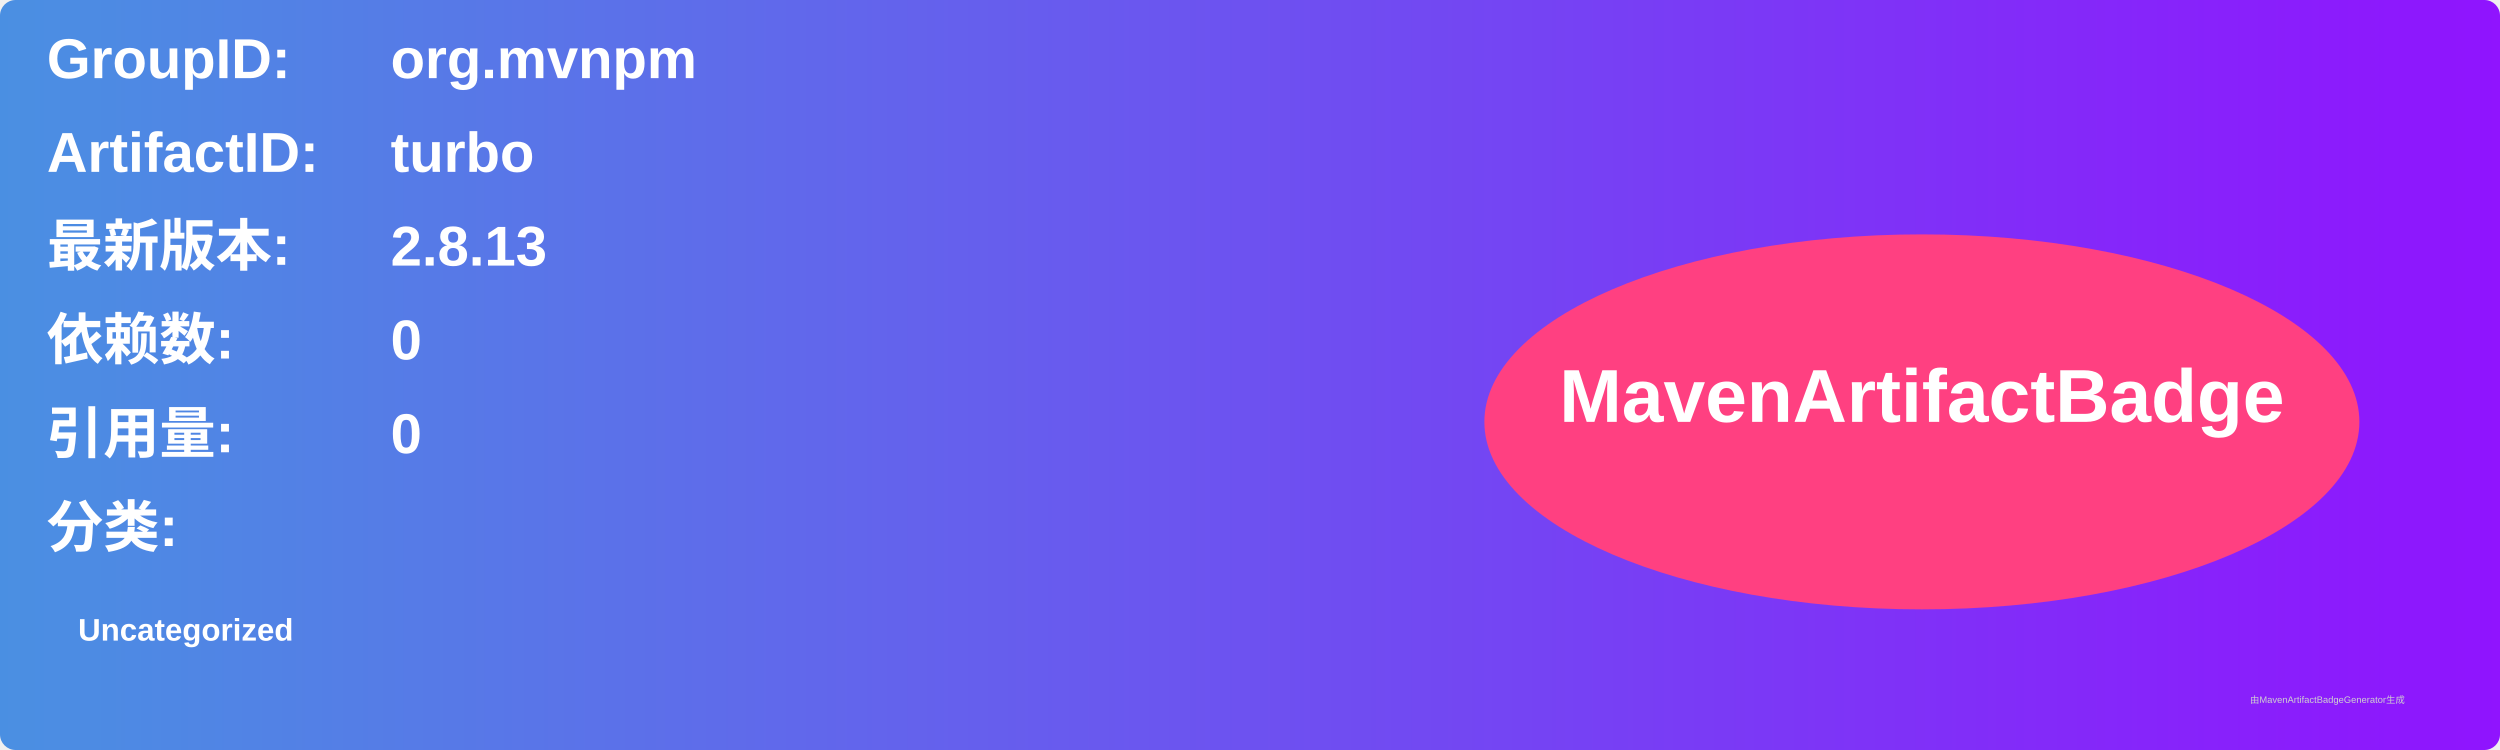
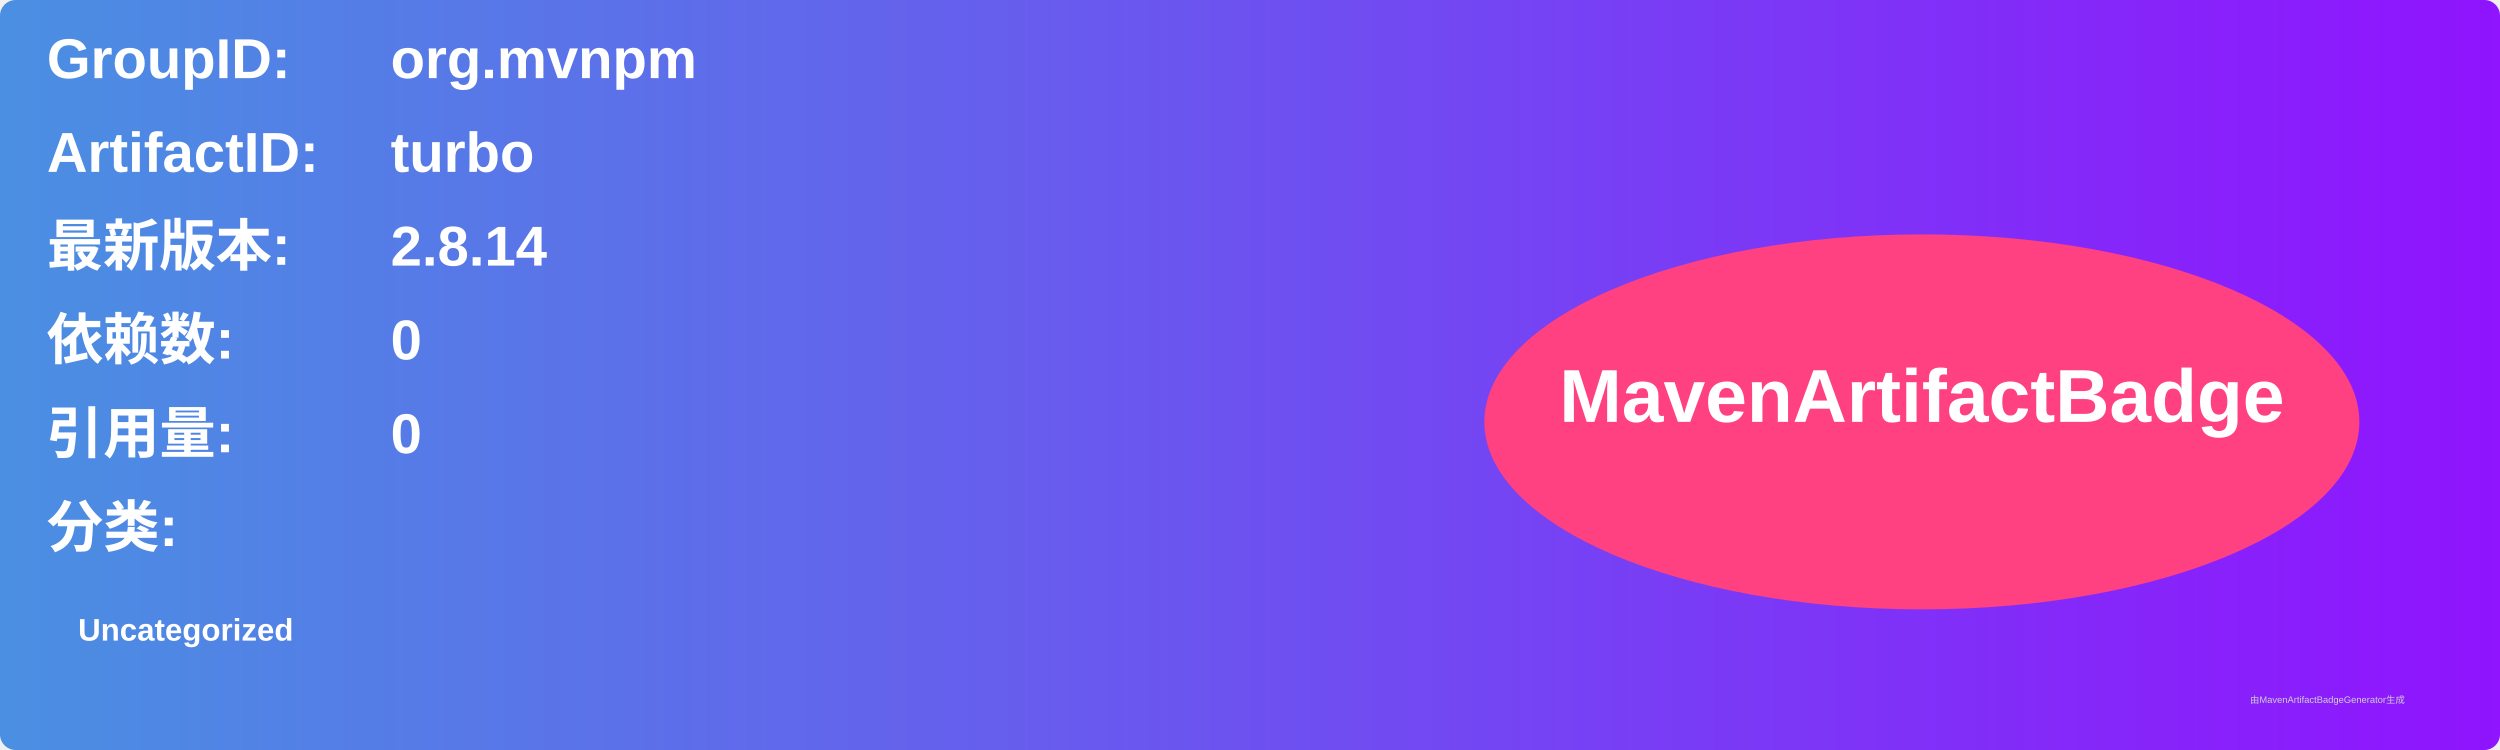
<svg xmlns="http://www.w3.org/2000/svg" width="800" height="240" viewBox="0 0 800 240">
  <linearGradient id="grad" x1="0%" y1="0%" x2="100%" y2="0%">
    <stop offset="0%" stop-color="#4a90e2" />
    <stop offset="100%" stop-color="#9013fe" />
  </linearGradient>
  <rect width="100%" height="100%" rx="5" ry="5" fill="url(#grad)" />
  <g transform="translate(15, 15)">
    <text x="0" y="10" font-family="Arial" font-size="18" fill="white" font-weight="bold" width="260">GroupID:</text>
    <text x="110" y="10" font-family="Arial" font-size="18" fill="white" font-weight="bold" width="460">org.mvnpm</text>
    <text x="0" y="40" font-family="Arial" font-size="18" fill="white" font-weight="bold" width="260">ArtifactID:</text>
    <text x="110" y="40" font-family="Arial" font-size="18" fill="white" font-weight="bold" width="460">turbo</text>
    <text x="0" y="70" font-family="Arial" font-size="18" fill="white" font-weight="bold">最新版本:</text>
    <text x="110" y="70" font-family="Arial" font-size="18" fill="white" font-weight="bold">
-       <tspan font-weight="bold">2.8.13</tspan>
+       <tspan font-weight="bold">2.8.14</tspan>
    </text>
    <text x="0" y="100" font-family="Arial" font-size="18" fill="white" font-weight="bold">依赖数: </text>
    <text x="110" y="100" font-family="Arial" font-size="18" fill="white">
      <tspan font-weight="bold">0</tspan>
    </text>
    <text x="0" y="130" font-family="Arial" font-size="18" fill="white" font-weight="bold">引用量: </text>
    <text x="110" y="130" font-family="Arial" font-size="18" fill="white">
      <tspan font-weight="bold">0</tspan>
    </text>
    <text x="0" y="160" font-family="Arial" font-size="18" fill="white" font-weight="bold">分类:</text>
    <text x="10" y="190" font-family="Arial" font-size="10" fill="white">
      <tspan font-weight="bold">Uncategorized</tspan>
    </text>
    <ellipse cx="600" cy="120" rx="140" ry="60" fill="#ff4081" />
    <text x="600" y="120" text-anchor="middle" font-family="Arial" font-size="24" fill="white" font-weight="bold">MavenArtifactBadge</text>
  </g>
  <text x="720" y="225" font-family="Arial" font-size="3" fill="#d0d0d0">由MavenArtifactBadgeGenerator生成</text>
</svg>
